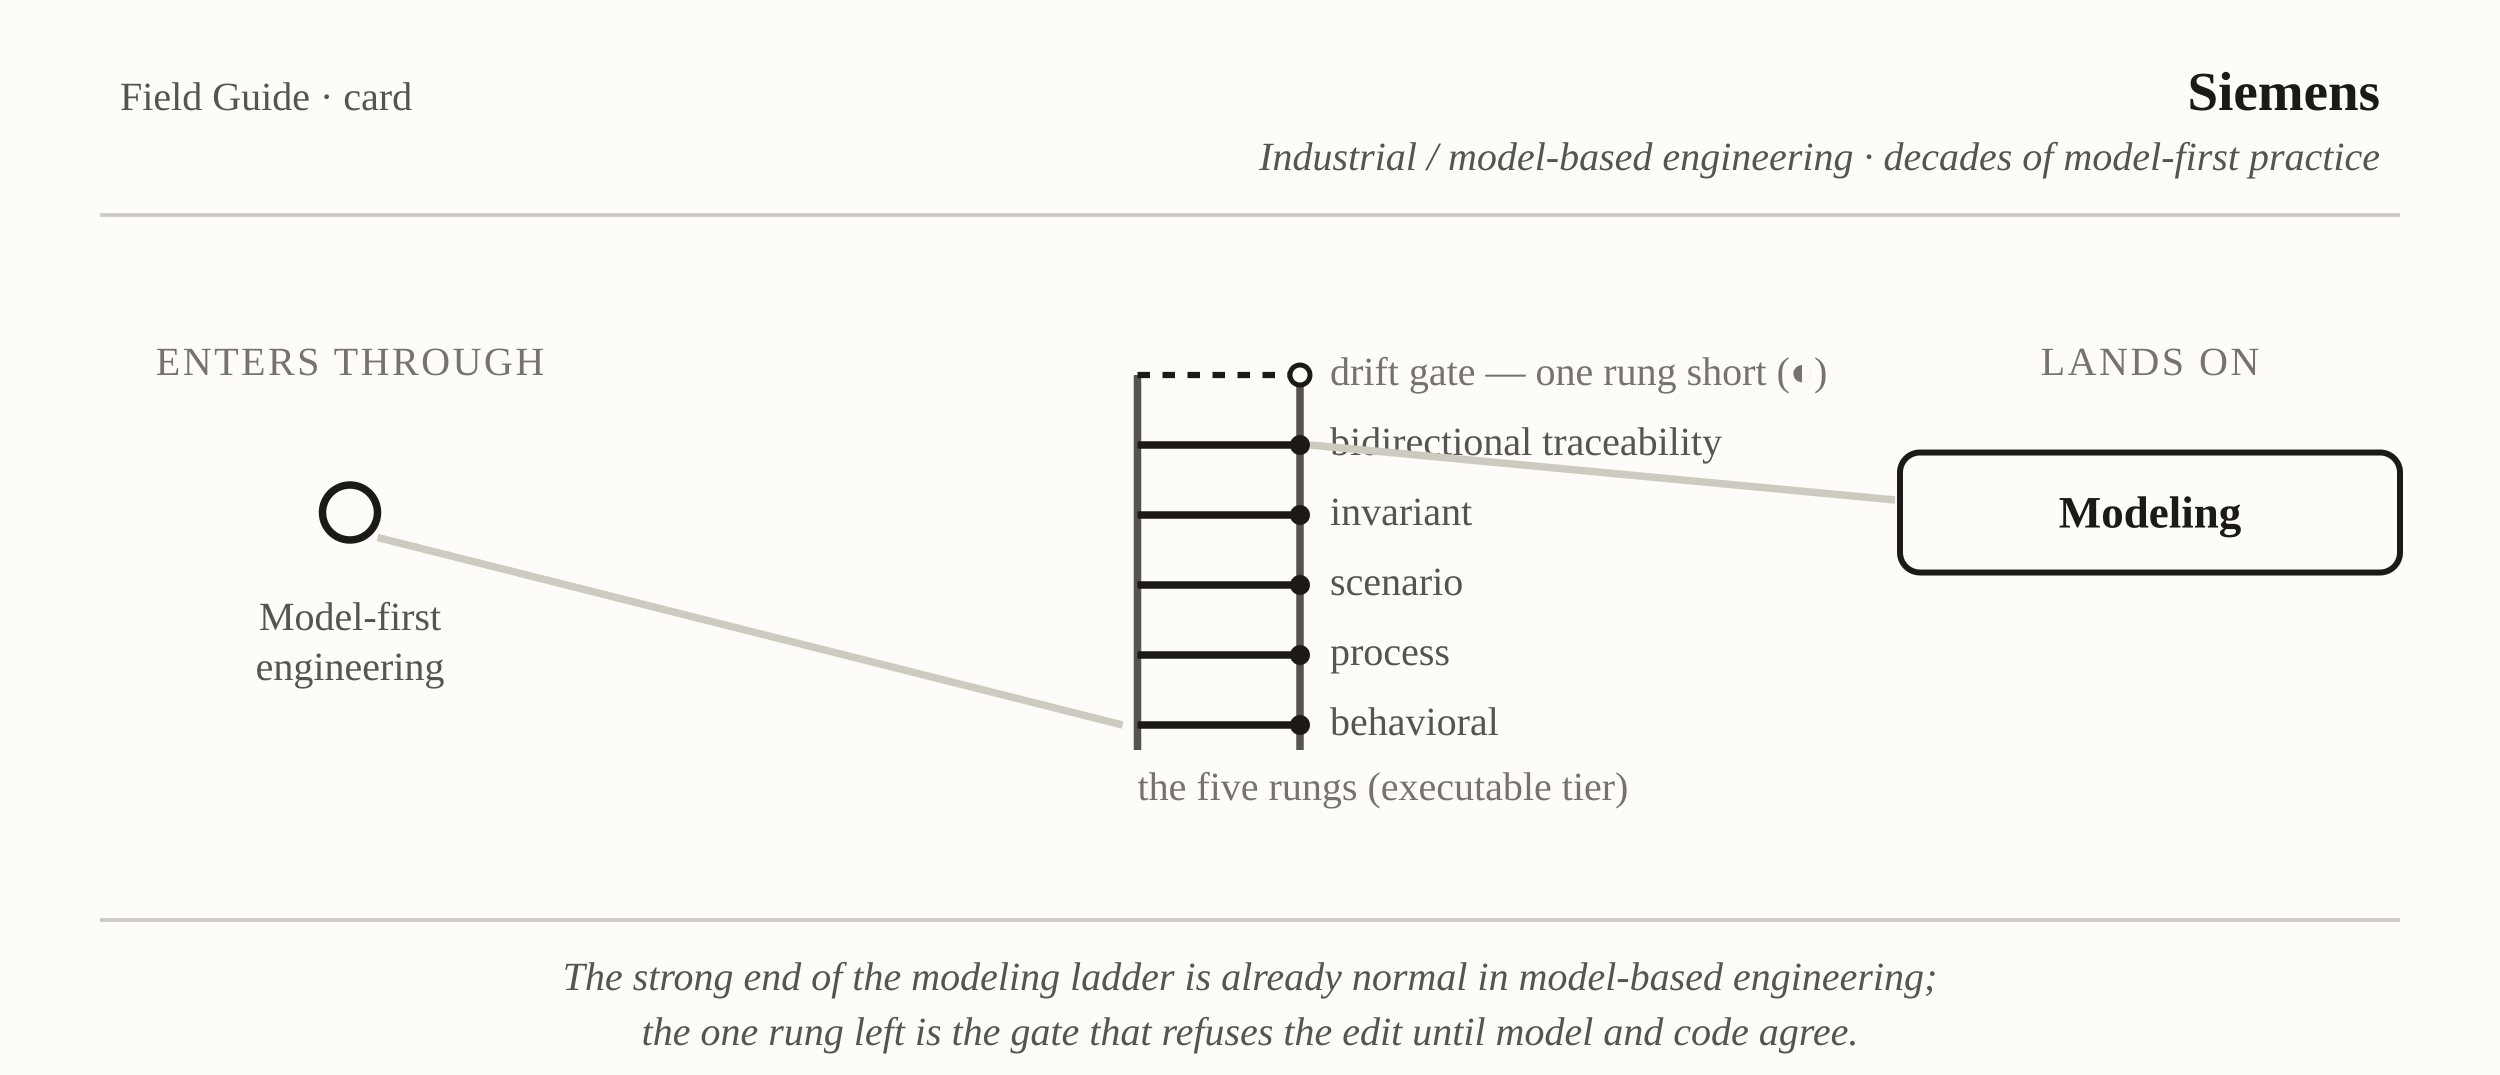
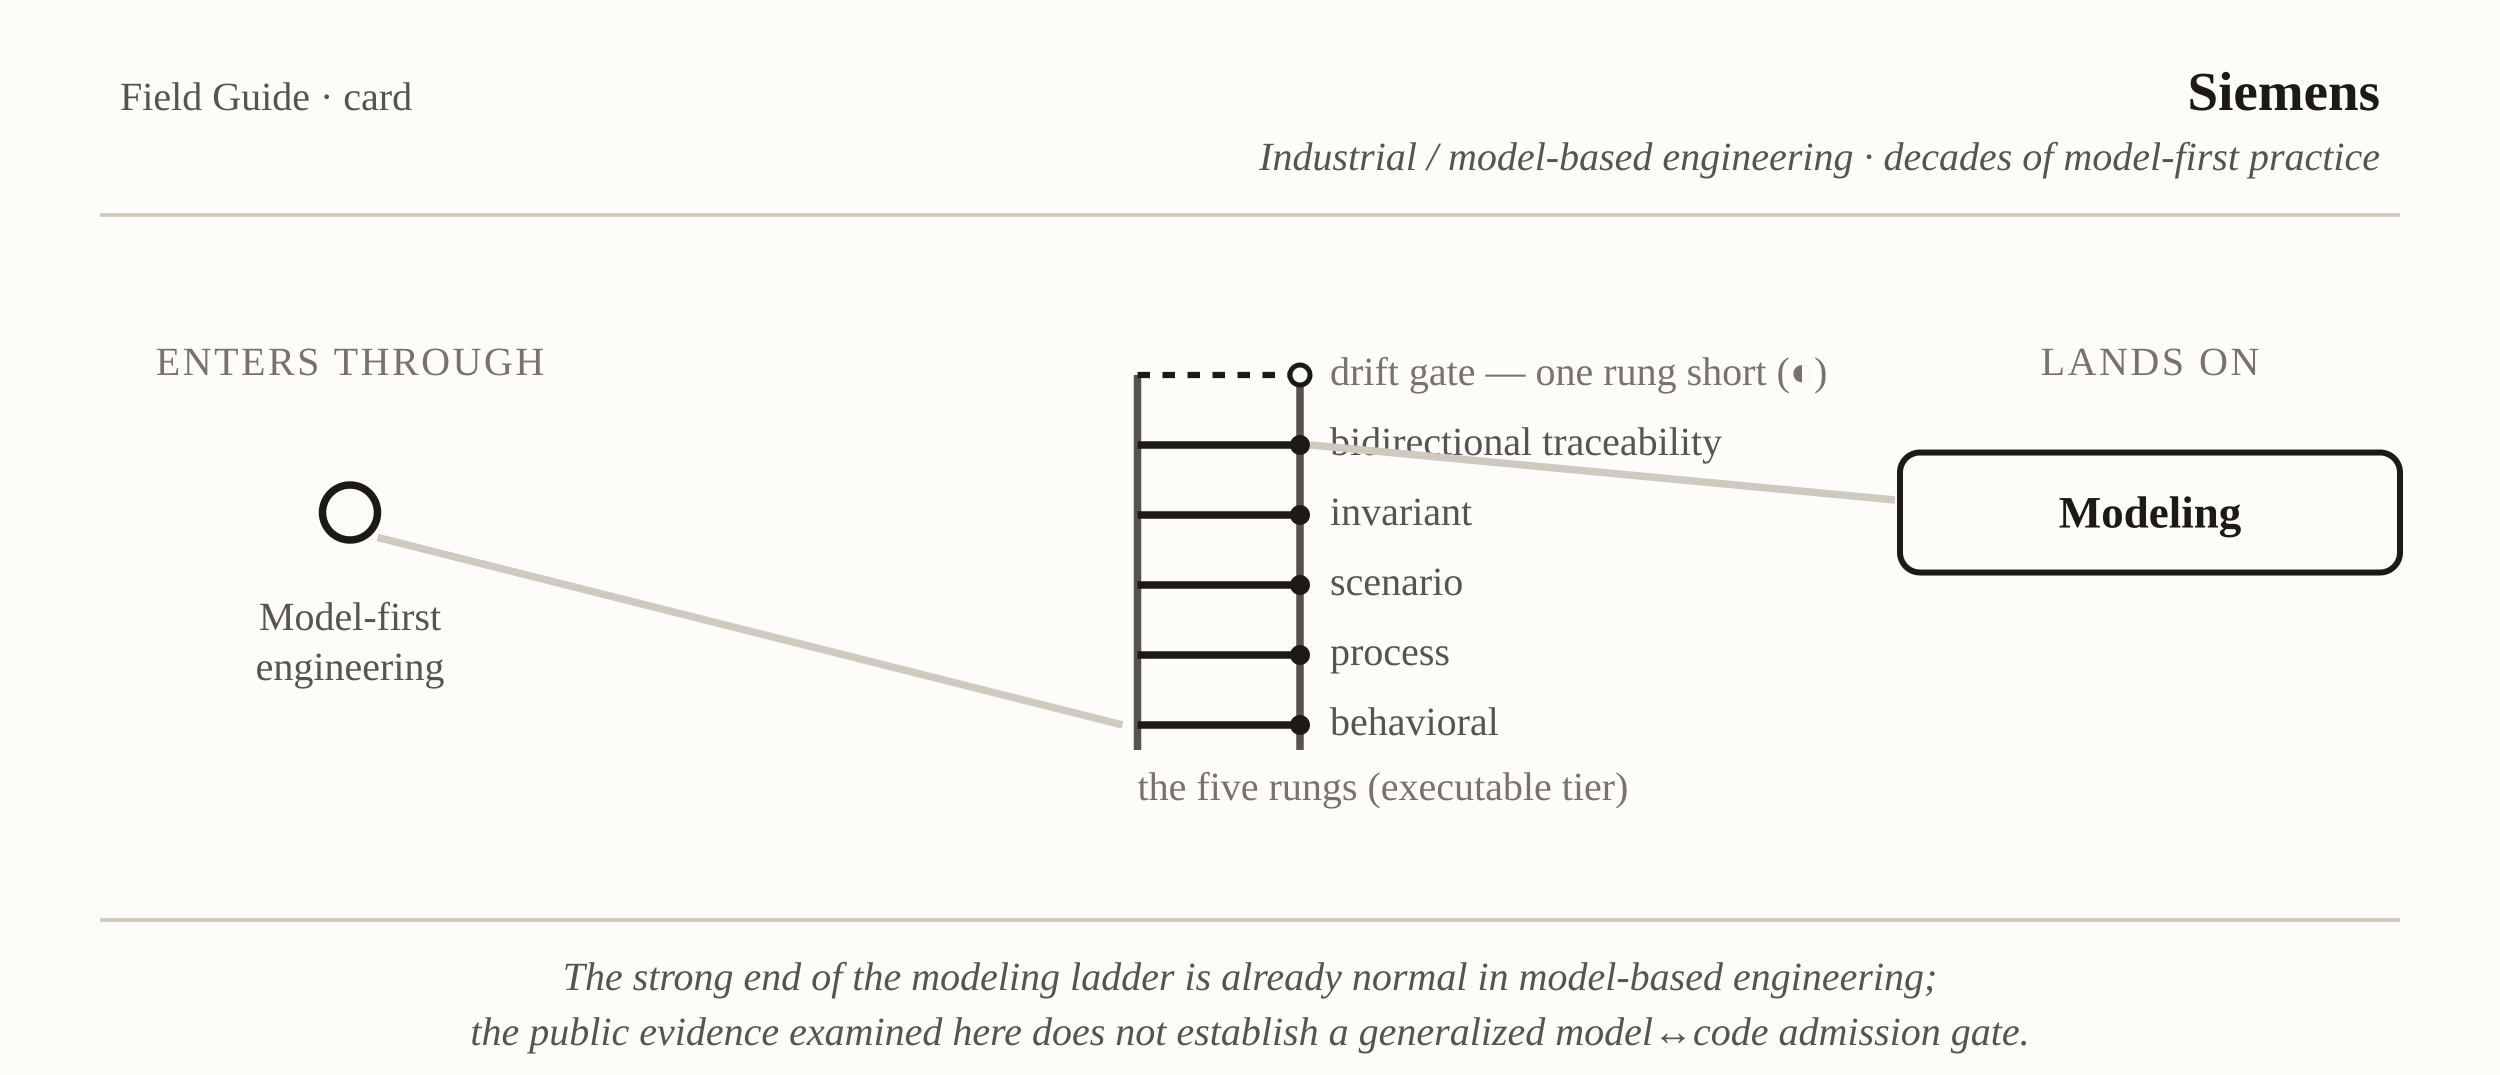
<svg xmlns="http://www.w3.org/2000/svg" viewBox="0 0 1000 430" font-family="Georgia, 'Times New Roman', serif" role="img" aria-label="Field Guide card: Siemens — model-first engineering to the Modeling, one rung short of the drift gate">
  <rect x="0" y="0" width="1000" height="430" fill="#fdfcf9" />
  <text x="48" y="44" font-size="16" fill="#57534e">Field Guide · card</text>
  <text x="952" y="44" text-anchor="end" font-size="22" font-weight="bold" fill="#1c1917">Siemens</text>
  <text x="952" y="68" text-anchor="end" font-size="16" font-style="italic" fill="#57534e">Industrial / model-based engineering · decades of model-first practice</text>
  <line x1="40" y1="86" x2="960" y2="86" stroke="#cfcabf" stroke-width="1.5" />
  <text x="140" y="150" text-anchor="middle" font-size="16" letter-spacing="1" fill="#78716c">ENTERS THROUGH</text>
  <circle cx="140" cy="205" r="11" fill="#fdfcf9" stroke="#1c1917" stroke-width="3" />
  <text x="140" y="252" text-anchor="middle" font-size="16" fill="#57534e">Model-first</text>
  <text x="140" y="272" text-anchor="middle" font-size="16" fill="#57534e">engineering</text>
  <line x1="151" y1="215" x2="449" y2="290" stroke="#cfcabf" stroke-width="3" />
  <line x1="455" y1="150" x2="455" y2="300" stroke="#57534e" stroke-width="3" />
  <line x1="520" y1="150" x2="520" y2="300" stroke="#57534e" stroke-width="3" />
  <line x1="455" y1="290" x2="520" y2="290" stroke="#1c1917" stroke-width="3" />
  <line x1="455" y1="262" x2="520" y2="262" stroke="#1c1917" stroke-width="3" />
  <line x1="455" y1="234" x2="520" y2="234" stroke="#1c1917" stroke-width="3" />
  <line x1="455" y1="206" x2="520" y2="206" stroke="#1c1917" stroke-width="3" />
  <line x1="455" y1="178" x2="520" y2="178" stroke="#1c1917" stroke-width="3" />
  <circle cx="520" cy="290" r="4" fill="#1c1917" />
  <circle cx="520" cy="262" r="4" fill="#1c1917" />
  <circle cx="520" cy="234" r="4" fill="#1c1917" />
  <circle cx="520" cy="206" r="4" fill="#1c1917" />
  <circle cx="520" cy="178" r="4" fill="#1c1917" />
  <text x="532" y="294" text-anchor="start" font-size="16" fill="#57534e">behavioral</text>
  <text x="532" y="266" text-anchor="start" font-size="16" fill="#57534e">process</text>
  <text x="532" y="238" text-anchor="start" font-size="16" fill="#57534e">scenario</text>
  <text x="532" y="210" text-anchor="start" font-size="16" fill="#57534e">invariant</text>
  <text x="532" y="182" text-anchor="start" font-size="16" fill="#57534e">bidirectional traceability</text>
  <text x="455" y="320" text-anchor="start" font-size="16" fill="#78716c">the five rungs (executable tier)</text>
  <line x1="455" y1="150" x2="520" y2="150" stroke="#1c1917" stroke-width="2.5" stroke-dasharray="5 5" />
  <circle cx="520" cy="150" r="4" fill="#fdfcf9" stroke="#1c1917" stroke-width="2" />
  <text x="532" y="154" text-anchor="start" font-size="16" fill="#78716c">drift gate — one rung short (◐)</text>
  <line x1="524" y1="178" x2="758" y2="200" stroke="#cfcabf" stroke-width="3" />
  <text x="860" y="150" text-anchor="middle" font-size="16" letter-spacing="1" fill="#78716c">LANDS ON</text>
  <rect x="760" y="181" width="200" height="48" rx="8" fill="#fdfcf9" stroke="#1c1917" stroke-width="2.4" />
  <text x="860" y="211" text-anchor="middle" font-size="18" font-weight="bold" fill="#1c1917">Modeling</text>
  <line x1="40" y1="368" x2="960" y2="368" stroke="#cfcabf" stroke-width="1.5" />
  <text x="500" y="396" text-anchor="middle" font-size="16" font-style="italic" fill="#57534e">The strong end of the modeling ladder is already normal in model-based engineering;</text>
-   <text x="500" y="418" text-anchor="middle" font-size="16" font-style="italic" fill="#57534e">the one rung left is the gate that refuses the edit until model and code agree.</text>
+   <text x="500" y="418" text-anchor="middle" font-size="16" font-style="italic" fill="#57534e">the public evidence examined here does not establish a generalized model↔code admission gate.</text>
</svg>
